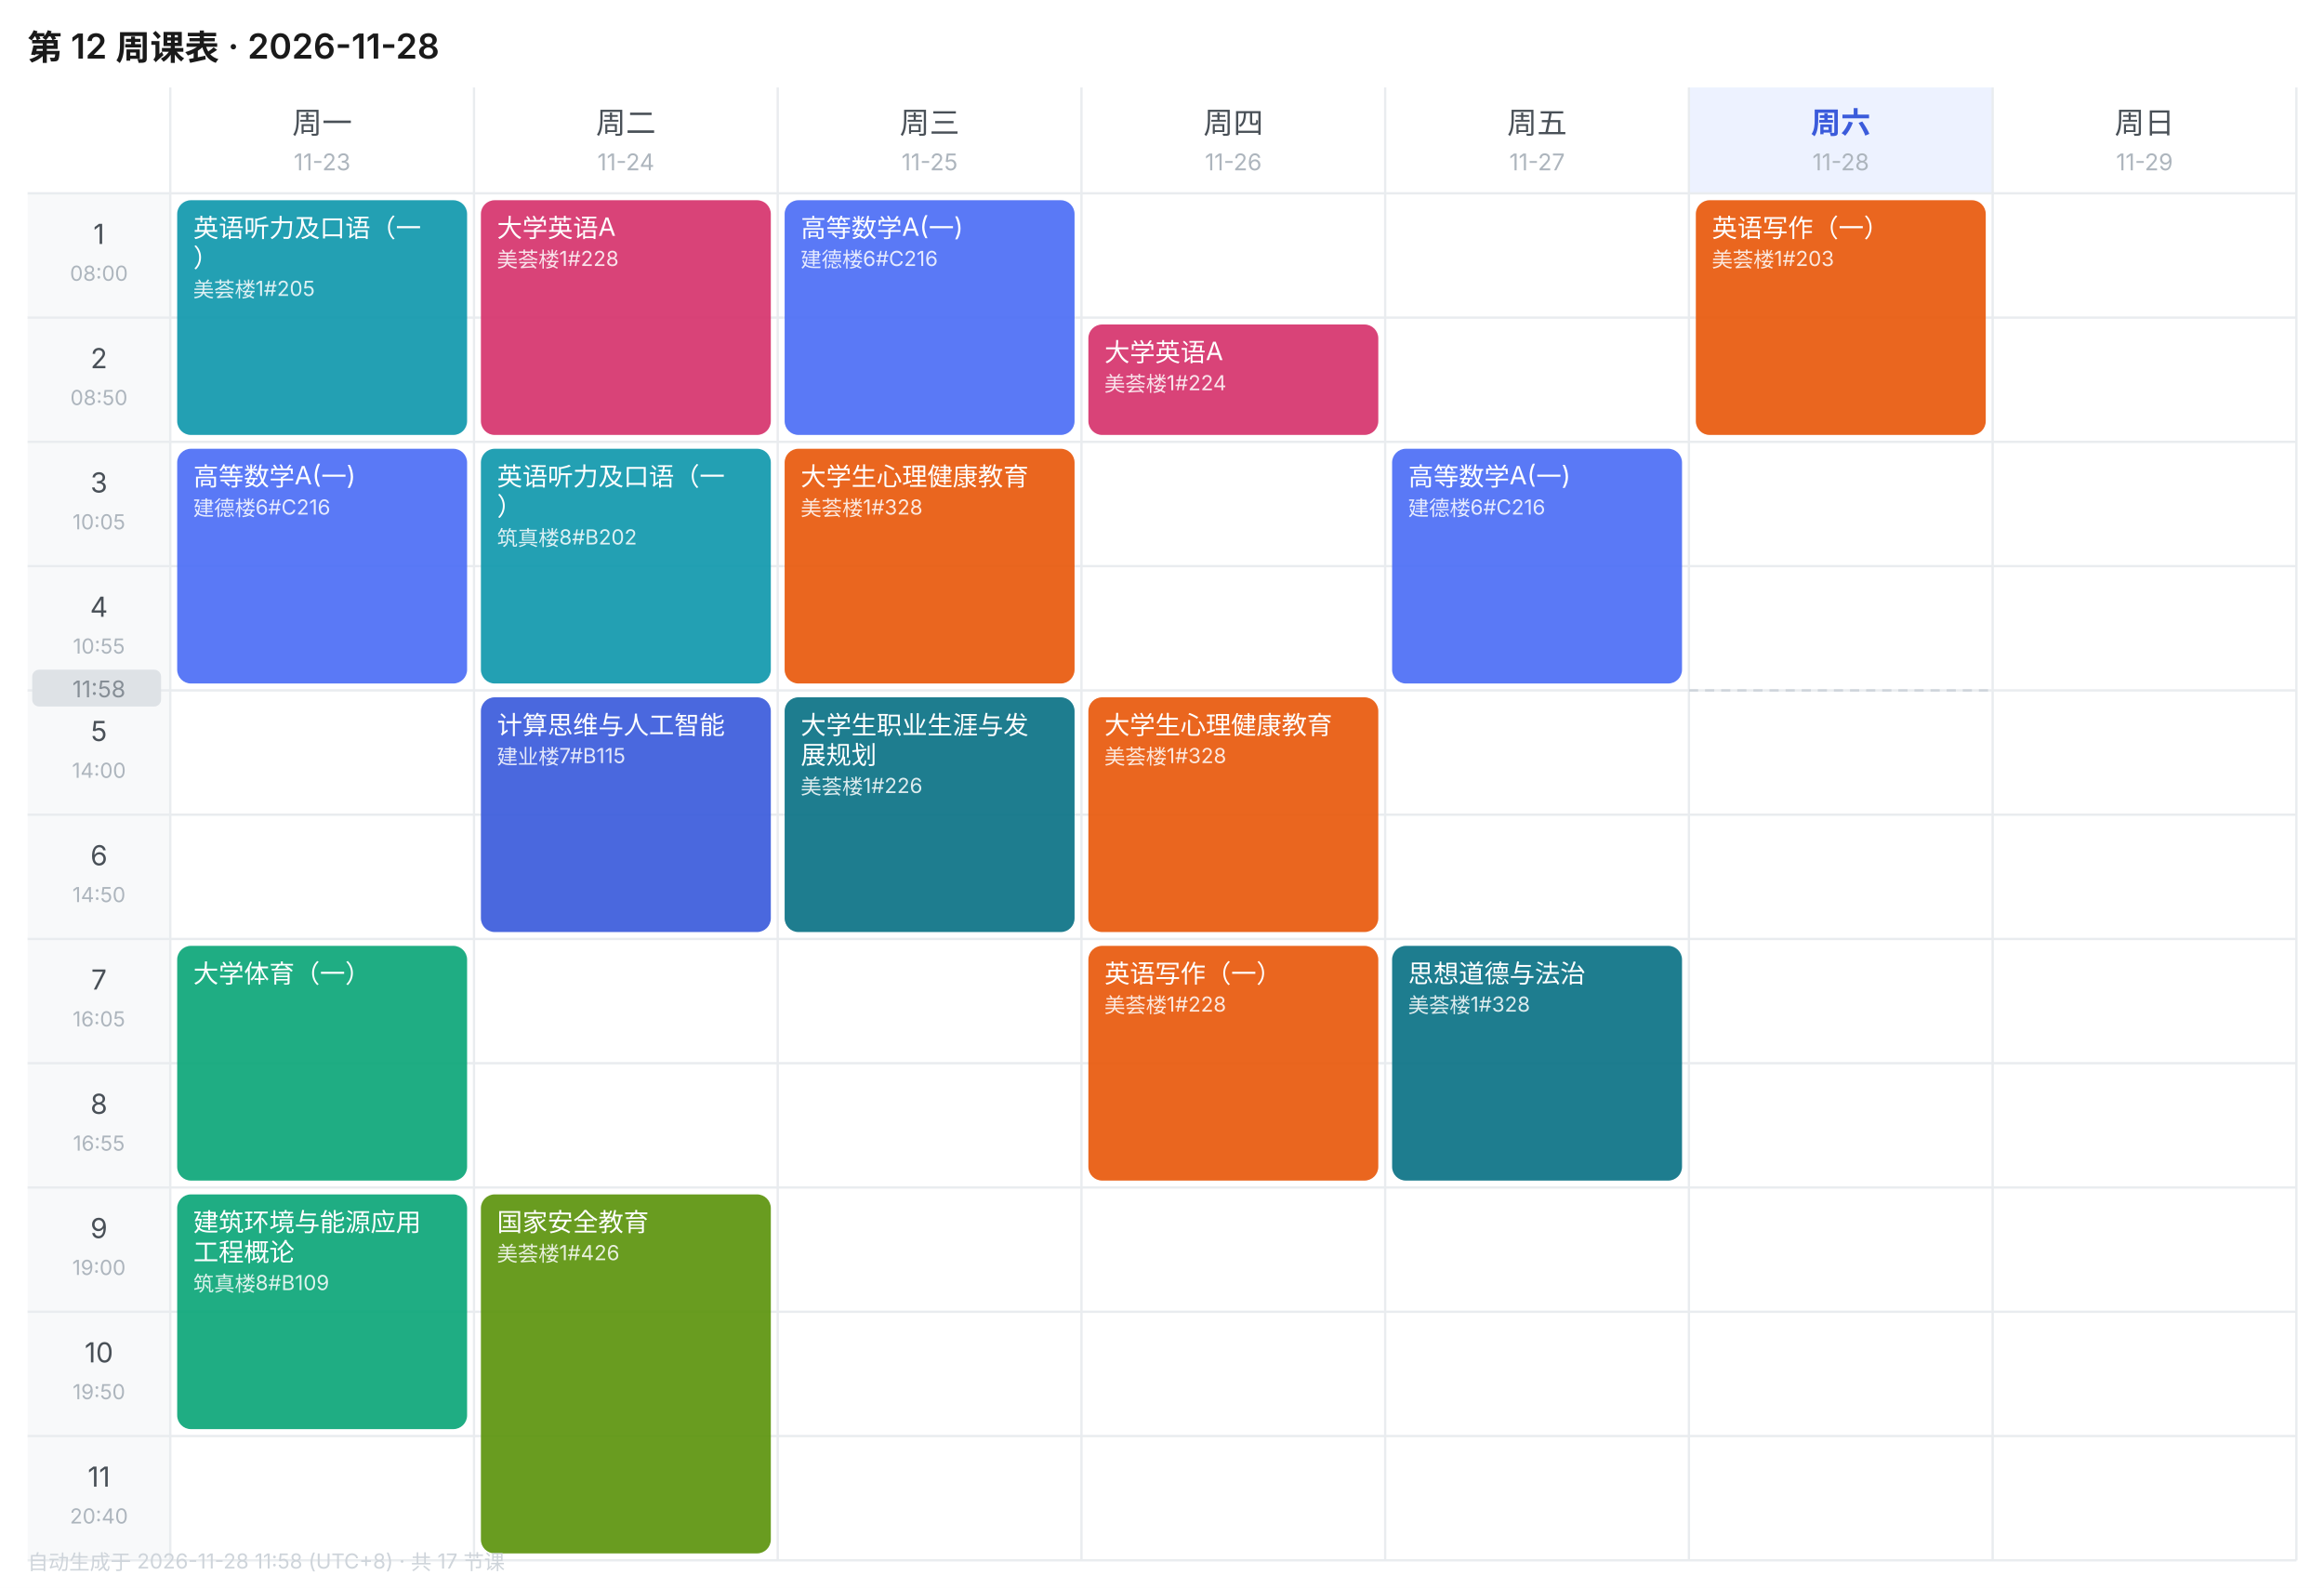
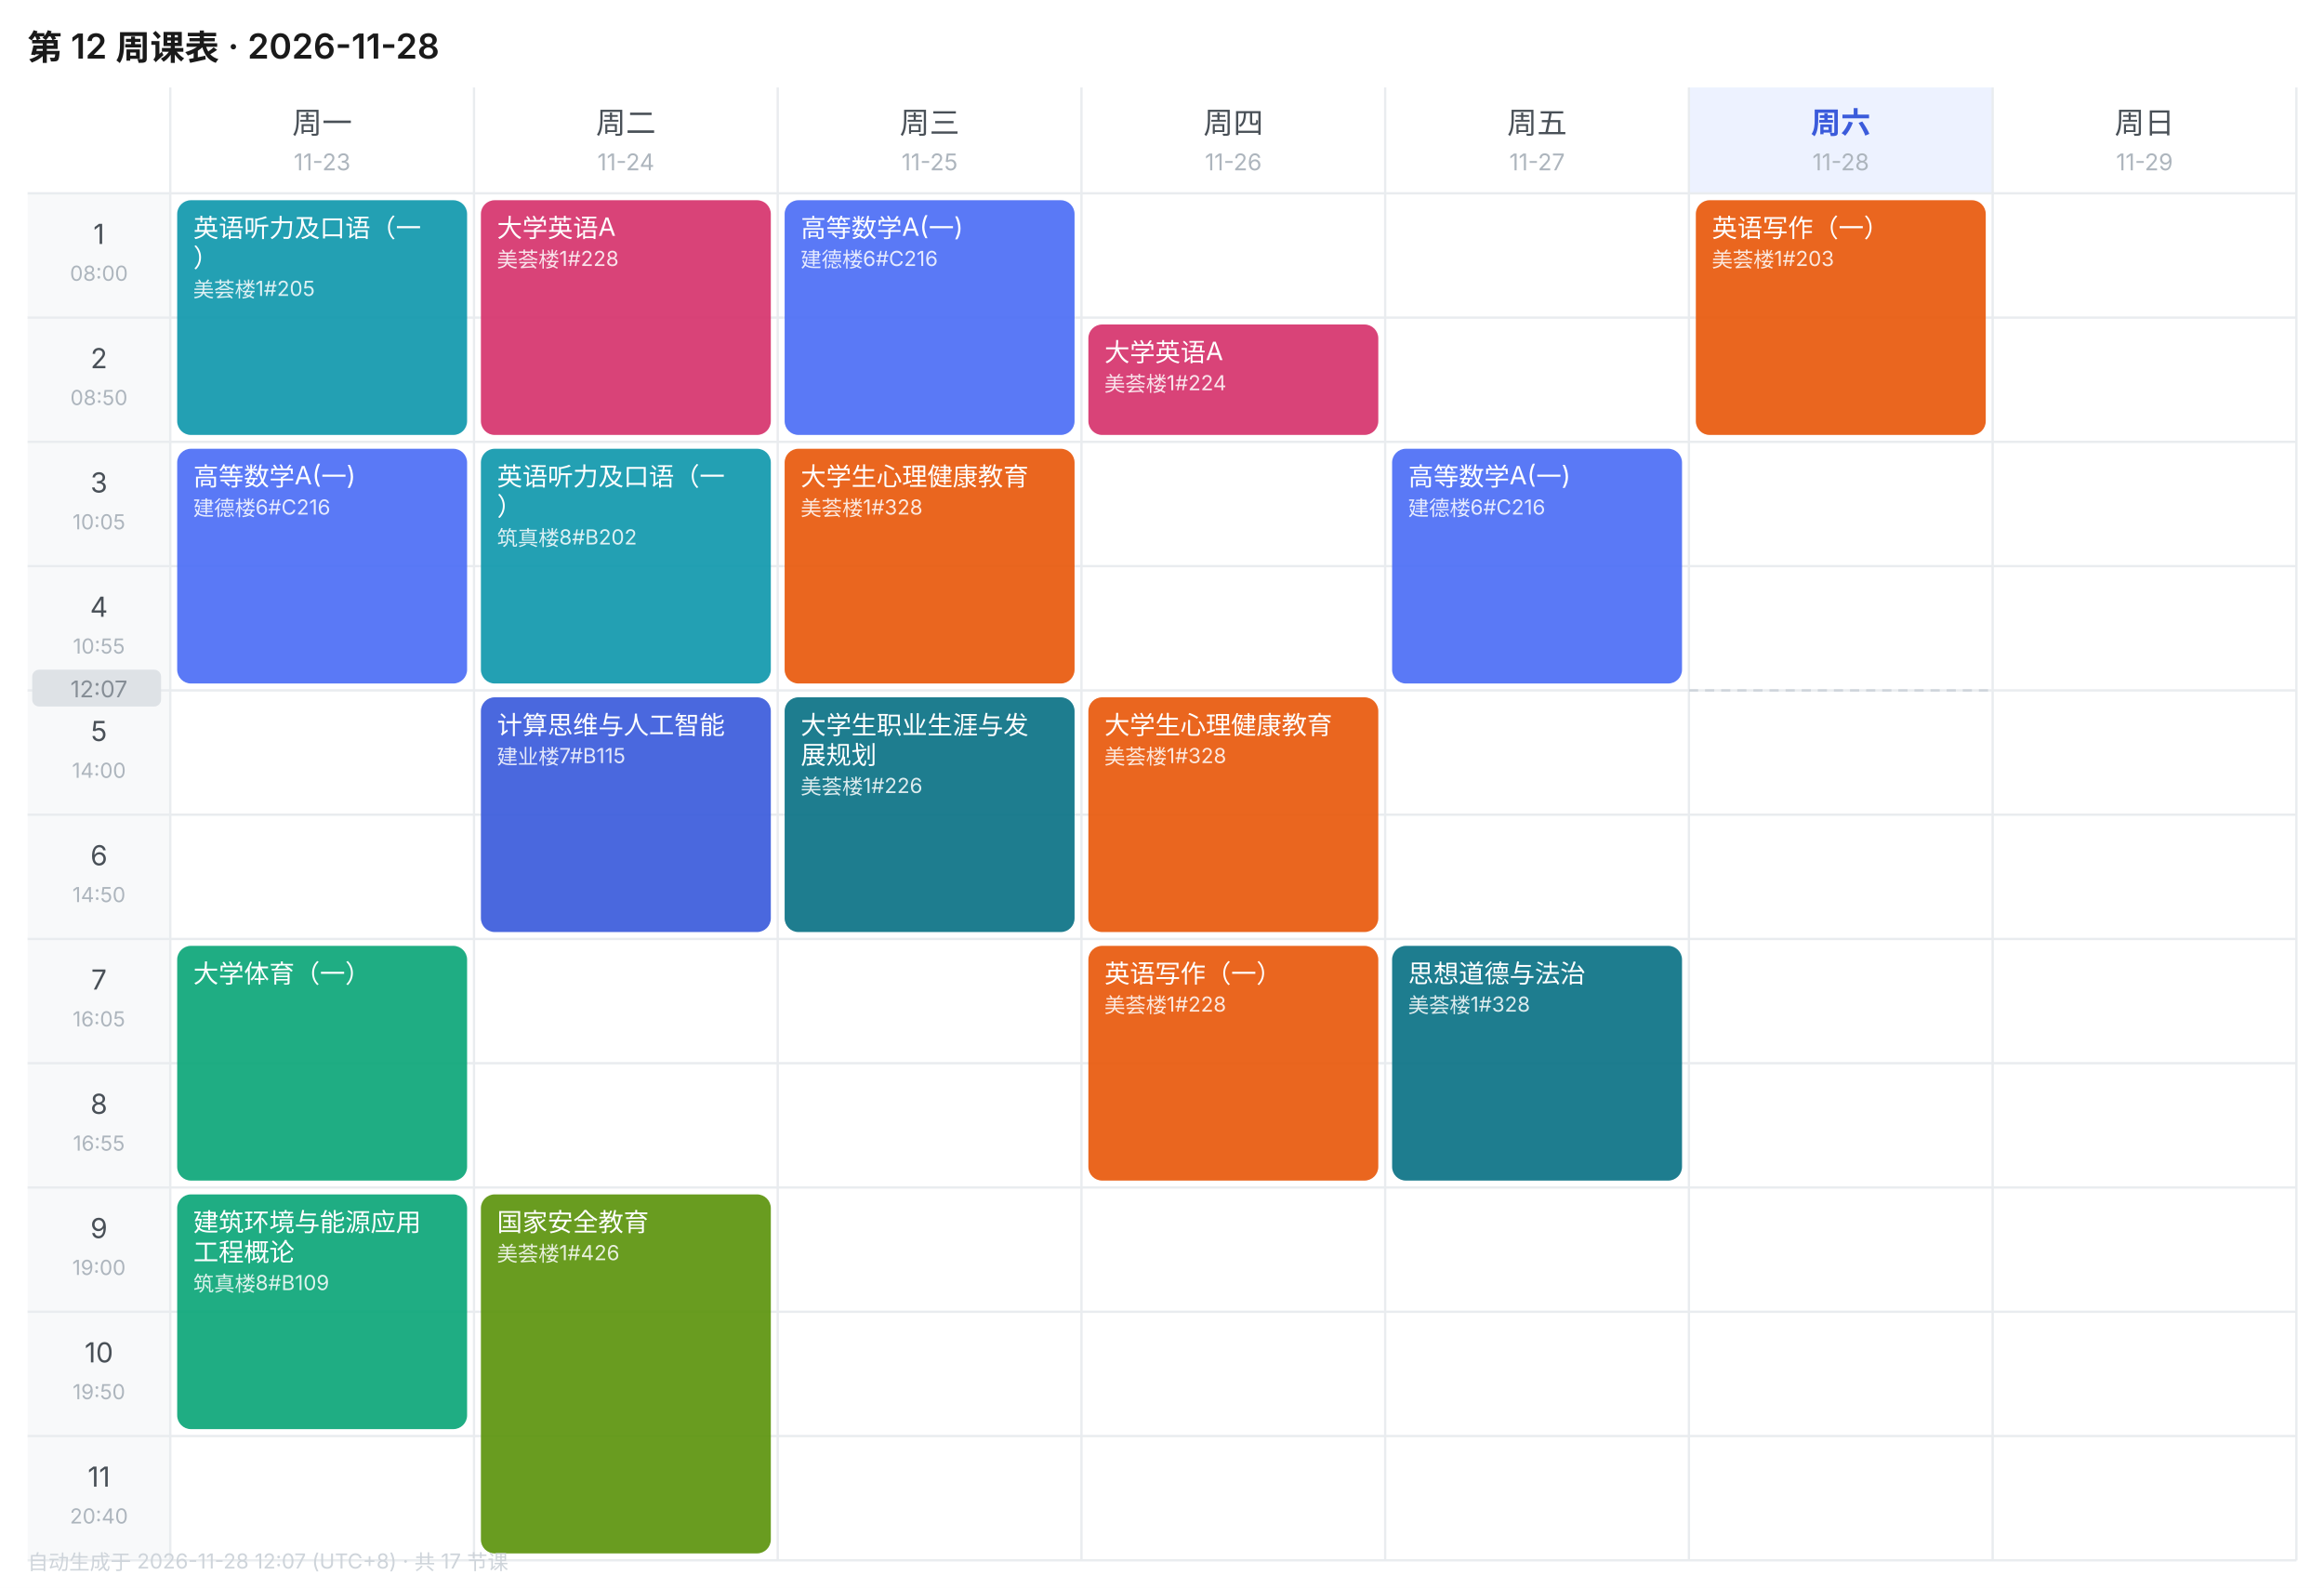
<svg xmlns="http://www.w3.org/2000/svg" width="1010" height="690" viewBox="0 0 1010 690" font-family="-apple-system,BlinkMacSystemFont,'Segoe UI','PingFang SC','Microsoft YaHei',sans-serif">
  <rect width="1010" height="690" fill="#FFFFFF" />
  <text x="12" y="26" font-size="15" font-weight="600" fill="#1A1A1A">第 12 周课表 · 2026-11-28</text>
  <text x="140.0" y="58" font-size="13" font-weight="400" text-anchor="middle" fill="#495057">周一</text>
  <text x="140.0" y="74" font-size="10" text-anchor="middle" fill="#ADB5BD">11-23</text>
  <text x="272.0" y="58" font-size="13" font-weight="400" text-anchor="middle" fill="#495057">周二</text>
  <text x="272.0" y="74" font-size="10" text-anchor="middle" fill="#ADB5BD">11-24</text>
  <text x="404.0" y="58" font-size="13" font-weight="400" text-anchor="middle" fill="#495057">周三</text>
  <text x="404.0" y="74" font-size="10" text-anchor="middle" fill="#ADB5BD">11-25</text>
  <text x="536.0" y="58" font-size="13" font-weight="400" text-anchor="middle" fill="#495057">周四</text>
  <text x="536.0" y="74" font-size="10" text-anchor="middle" fill="#ADB5BD">11-26</text>
  <text x="668.0" y="58" font-size="13" font-weight="400" text-anchor="middle" fill="#495057">周五</text>
  <text x="668.0" y="74" font-size="10" text-anchor="middle" fill="#ADB5BD">11-27</text>
  <rect x="734" y="38" width="132" height="46" fill="#EDF2FF" />
  <text x="800.0" y="58" font-size="13" font-weight="600" text-anchor="middle" fill="#3B5BDB">周六</text>
  <text x="800.0" y="74" font-size="10" text-anchor="middle" fill="#ADB5BD">11-28</text>
  <text x="932.0" y="58" font-size="13" font-weight="400" text-anchor="middle" fill="#495057">周日</text>
  <text x="932.0" y="74" font-size="10" text-anchor="middle" fill="#ADB5BD">11-29</text>
  <rect x="12" y="84" width="62" height="54" fill="#F8F9FA" />
  <text x="43.0" y="106" font-size="12" text-anchor="middle" fill="#495057">1</text>
  <text x="43.0" y="122" font-size="9" text-anchor="middle" fill="#ADB5BD">08:00</text>
  <line x1="12" y1="84" x2="998" y2="84" stroke="#E9ECEF" stroke-width="1" />
  <rect x="12" y="138" width="62" height="54" fill="#F8F9FA" />
  <text x="43.0" y="160" font-size="12" text-anchor="middle" fill="#495057">2</text>
  <text x="43.0" y="176" font-size="9" text-anchor="middle" fill="#ADB5BD">08:50</text>
  <line x1="12" y1="138" x2="998" y2="138" stroke="#E9ECEF" stroke-width="1" />
  <rect x="12" y="192" width="62" height="54" fill="#F8F9FA" />
  <text x="43.0" y="214" font-size="12" text-anchor="middle" fill="#495057">3</text>
  <text x="43.0" y="230" font-size="9" text-anchor="middle" fill="#ADB5BD">10:05</text>
  <line x1="12" y1="192" x2="998" y2="192" stroke="#E9ECEF" stroke-width="1" />
  <rect x="12" y="246" width="62" height="54" fill="#F8F9FA" />
  <text x="43.0" y="268" font-size="12" text-anchor="middle" fill="#495057">4</text>
  <text x="43.0" y="284" font-size="9" text-anchor="middle" fill="#ADB5BD">10:55</text>
  <line x1="12" y1="246" x2="998" y2="246" stroke="#E9ECEF" stroke-width="1" />
  <rect x="12" y="300" width="62" height="54" fill="#F8F9FA" />
  <text x="43.0" y="322" font-size="12" text-anchor="middle" fill="#495057">5</text>
  <text x="43.0" y="338" font-size="9" text-anchor="middle" fill="#ADB5BD">14:00</text>
  <line x1="12" y1="300" x2="998" y2="300" stroke="#E9ECEF" stroke-width="1" />
  <rect x="12" y="354" width="62" height="54" fill="#F8F9FA" />
  <text x="43.0" y="376" font-size="12" text-anchor="middle" fill="#495057">6</text>
  <text x="43.0" y="392" font-size="9" text-anchor="middle" fill="#ADB5BD">14:50</text>
  <line x1="12" y1="354" x2="998" y2="354" stroke="#E9ECEF" stroke-width="1" />
  <rect x="12" y="408" width="62" height="54" fill="#F8F9FA" />
  <text x="43.0" y="430" font-size="12" text-anchor="middle" fill="#495057">7</text>
  <text x="43.0" y="446" font-size="9" text-anchor="middle" fill="#ADB5BD">16:05</text>
  <line x1="12" y1="408" x2="998" y2="408" stroke="#E9ECEF" stroke-width="1" />
  <rect x="12" y="462" width="62" height="54" fill="#F8F9FA" />
  <text x="43.0" y="484" font-size="12" text-anchor="middle" fill="#495057">8</text>
  <text x="43.0" y="500" font-size="9" text-anchor="middle" fill="#ADB5BD">16:55</text>
  <line x1="12" y1="462" x2="998" y2="462" stroke="#E9ECEF" stroke-width="1" />
  <rect x="12" y="516" width="62" height="54" fill="#F8F9FA" />
  <text x="43.0" y="538" font-size="12" text-anchor="middle" fill="#495057">9</text>
  <text x="43.0" y="554" font-size="9" text-anchor="middle" fill="#ADB5BD">19:00</text>
  <line x1="12" y1="516" x2="998" y2="516" stroke="#E9ECEF" stroke-width="1" />
  <rect x="12" y="570" width="62" height="54" fill="#F8F9FA" />
  <text x="43.0" y="592" font-size="12" text-anchor="middle" fill="#495057">10</text>
  <text x="43.0" y="608" font-size="9" text-anchor="middle" fill="#ADB5BD">19:50</text>
  <line x1="12" y1="570" x2="998" y2="570" stroke="#E9ECEF" stroke-width="1" />
  <rect x="12" y="624" width="62" height="54" fill="#F8F9FA" />
  <text x="43.0" y="646" font-size="12" text-anchor="middle" fill="#495057">11</text>
  <text x="43.0" y="662" font-size="9" text-anchor="middle" fill="#ADB5BD">20:40</text>
  <line x1="12" y1="624" x2="998" y2="624" stroke="#E9ECEF" stroke-width="1" />
  <line x1="74" y1="38" x2="74" y2="678" stroke="#E9ECEF" stroke-width="1" />
  <line x1="206" y1="38" x2="206" y2="678" stroke="#E9ECEF" stroke-width="1" />
  <line x1="338" y1="38" x2="338" y2="678" stroke="#E9ECEF" stroke-width="1" />
  <line x1="470" y1="38" x2="470" y2="678" stroke="#E9ECEF" stroke-width="1" />
  <line x1="602" y1="38" x2="602" y2="678" stroke="#E9ECEF" stroke-width="1" />
  <line x1="734" y1="38" x2="734" y2="678" stroke="#E9ECEF" stroke-width="1" />
  <line x1="866" y1="38" x2="866" y2="678" stroke="#E9ECEF" stroke-width="1" />
  <line x1="998" y1="38" x2="998" y2="678" stroke="#E9ECEF" stroke-width="1" />
  <line x1="12" y1="678" x2="998" y2="678" stroke="#E9ECEF" stroke-width="1" />
  <rect x="77" y="87" width="126" height="102" rx="6" fill="#1098AD" opacity="0.92" />
  <text x="84" y="103" font-size="11" fill="#FFFFFF">英语听力及口语（一</text>
  <text x="84" y="116" font-size="11" fill="#FFFFFF">）</text>
  <text x="84" y="129" font-size="9" fill="#FFFFFF" opacity="0.85">美荟楼1#205</text>
  <rect x="77" y="195" width="126" height="102" rx="6" fill="#4C6EF5" opacity="0.92" />
  <text x="84" y="211" font-size="11" fill="#FFFFFF">高等数学A(一)</text>
  <text x="84" y="224" font-size="9" fill="#FFFFFF" opacity="0.85">建德楼6#C216</text>
  <rect x="77" y="411" width="126" height="102" rx="6" fill="#0CA678" opacity="0.92" />
  <text x="84" y="427" font-size="11" fill="#FFFFFF">大学体育（一）</text>
  <rect x="77" y="519" width="126" height="102" rx="6" fill="#0CA678" opacity="0.92" />
  <text x="84" y="535" font-size="11" fill="#FFFFFF">建筑环境与能源应用</text>
  <text x="84" y="548" font-size="11" fill="#FFFFFF">工程概论</text>
  <text x="84" y="561" font-size="9" fill="#FFFFFF" opacity="0.85">筑真楼8#B109</text>
  <rect x="209" y="87" width="126" height="102" rx="6" fill="#D6336C" opacity="0.92" />
  <text x="216" y="103" font-size="11" fill="#FFFFFF">大学英语A</text>
  <text x="216" y="116" font-size="9" fill="#FFFFFF" opacity="0.85">美荟楼1#228</text>
  <rect x="209" y="195" width="126" height="102" rx="6" fill="#1098AD" opacity="0.92" />
  <text x="216" y="211" font-size="11" fill="#FFFFFF">英语听力及口语（一</text>
  <text x="216" y="224" font-size="11" fill="#FFFFFF">）</text>
  <text x="216" y="237" font-size="9" fill="#FFFFFF" opacity="0.85">筑真楼8#B202</text>
  <rect x="209" y="303" width="126" height="102" rx="6" fill="#3B5BDB" opacity="0.92" />
  <text x="216" y="319" font-size="11" fill="#FFFFFF">计算思维与人工智能</text>
  <text x="216" y="332" font-size="9" fill="#FFFFFF" opacity="0.85">建业楼7#B115</text>
  <rect x="209" y="519" width="126" height="156" rx="6" fill="#5C940D" opacity="0.92" />
  <text x="216" y="535" font-size="11" fill="#FFFFFF">国家安全教育</text>
  <text x="216" y="548" font-size="9" fill="#FFFFFF" opacity="0.85">美荟楼1#426</text>
  <rect x="341" y="87" width="126" height="102" rx="6" fill="#4C6EF5" opacity="0.92" />
  <text x="348" y="103" font-size="11" fill="#FFFFFF">高等数学A(一)</text>
  <text x="348" y="116" font-size="9" fill="#FFFFFF" opacity="0.85">建德楼6#C216</text>
  <rect x="341" y="195" width="126" height="102" rx="6" fill="#E8590C" opacity="0.92" />
  <text x="348" y="211" font-size="11" fill="#FFFFFF">大学生心理健康教育</text>
  <text x="348" y="224" font-size="9" fill="#FFFFFF" opacity="0.85">美荟楼1#328</text>
  <rect x="341" y="303" width="126" height="102" rx="6" fill="#0B7285" opacity="0.92" />
  <text x="348" y="319" font-size="11" fill="#FFFFFF">大学生职业生涯与发</text>
  <text x="348" y="332" font-size="11" fill="#FFFFFF">展规划</text>
  <text x="348" y="345" font-size="9" fill="#FFFFFF" opacity="0.85">美荟楼1#226</text>
  <rect x="473" y="141" width="126" height="48" rx="6" fill="#D6336C" opacity="0.92" />
  <text x="480" y="157" font-size="11" fill="#FFFFFF">大学英语A</text>
  <text x="480" y="170" font-size="9" fill="#FFFFFF" opacity="0.85">美荟楼1#224</text>
  <rect x="473" y="303" width="126" height="102" rx="6" fill="#E8590C" opacity="0.92" />
  <text x="480" y="319" font-size="11" fill="#FFFFFF">大学生心理健康教育</text>
  <text x="480" y="332" font-size="9" fill="#FFFFFF" opacity="0.85">美荟楼1#328</text>
  <rect x="473" y="411" width="126" height="102" rx="6" fill="#E8590C" opacity="0.92" />
  <text x="480" y="427" font-size="11" fill="#FFFFFF">英语写作（一）</text>
  <text x="480" y="440" font-size="9" fill="#FFFFFF" opacity="0.85">美荟楼1#228</text>
  <rect x="605" y="195" width="126" height="102" rx="6" fill="#4C6EF5" opacity="0.92" />
  <text x="612" y="211" font-size="11" fill="#FFFFFF">高等数学A(一)</text>
  <text x="612" y="224" font-size="9" fill="#FFFFFF" opacity="0.85">建德楼6#C216</text>
  <rect x="605" y="411" width="126" height="102" rx="6" fill="#0B7285" opacity="0.92" />
  <text x="612" y="427" font-size="11" fill="#FFFFFF">思想道德与法治</text>
  <text x="612" y="440" font-size="9" fill="#FFFFFF" opacity="0.85">美荟楼1#328</text>
  <rect x="737" y="87" width="126" height="102" rx="6" fill="#E8590C" opacity="0.92" />
  <text x="744" y="103" font-size="11" fill="#FFFFFF">英语写作（一）</text>
  <text x="744" y="116" font-size="9" fill="#FFFFFF" opacity="0.85">美荟楼1#203</text>
  <line x1="734" y1="300.0" x2="866" y2="300.0" stroke="#CED4DA" stroke-width="1" stroke-dasharray="4 3" />
  <rect x="14" y="291.0" width="56" height="16" rx="3" fill="#DEE2E6" />
-   <text x="43.0" y="303.0" font-size="10" text-anchor="middle" fill="#868E96">11:58</text>
-   <text x="12" y="682" font-size="9" fill="#CED4DA">自动生成于 2026-11-28 11:58 (UTC+8) · 共 17 节课</text>
+   <text x="43.0" y="303.0" font-size="10" text-anchor="middle" fill="#868E96">12:07</text>
+   <text x="12" y="682" font-size="9" fill="#CED4DA">自动生成于 2026-11-28 12:07 (UTC+8) · 共 17 节课</text>
</svg>
